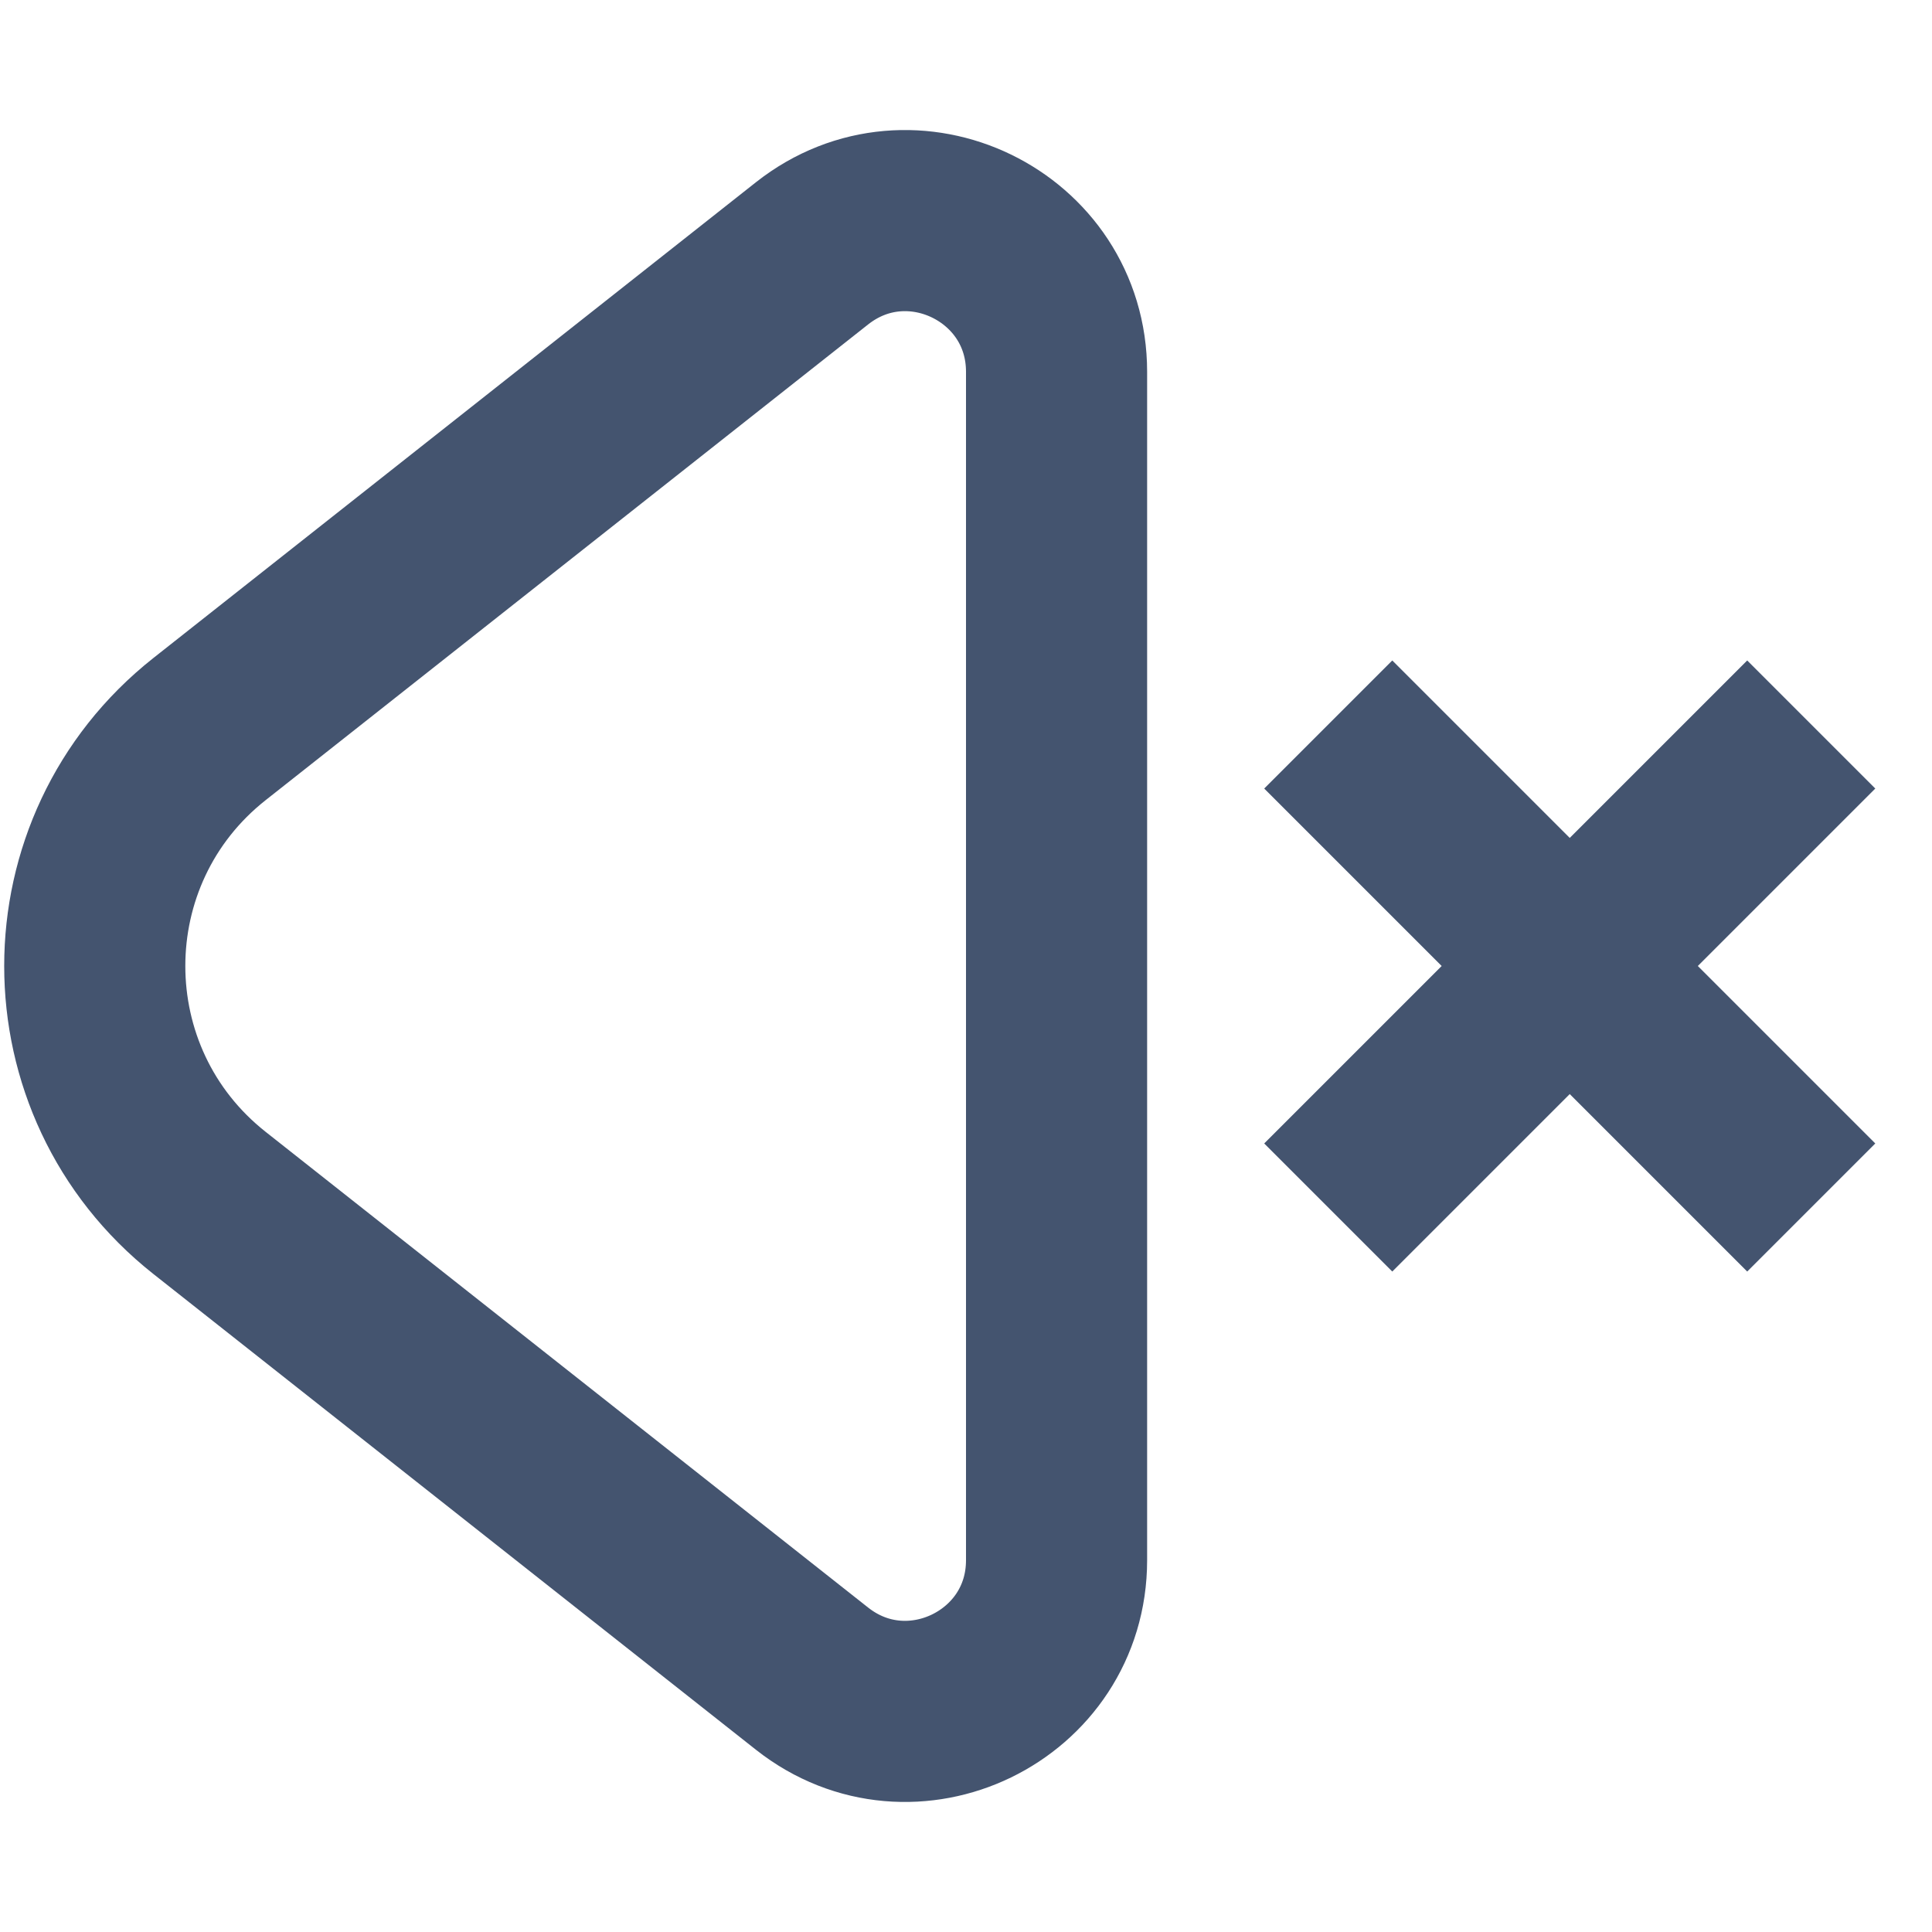
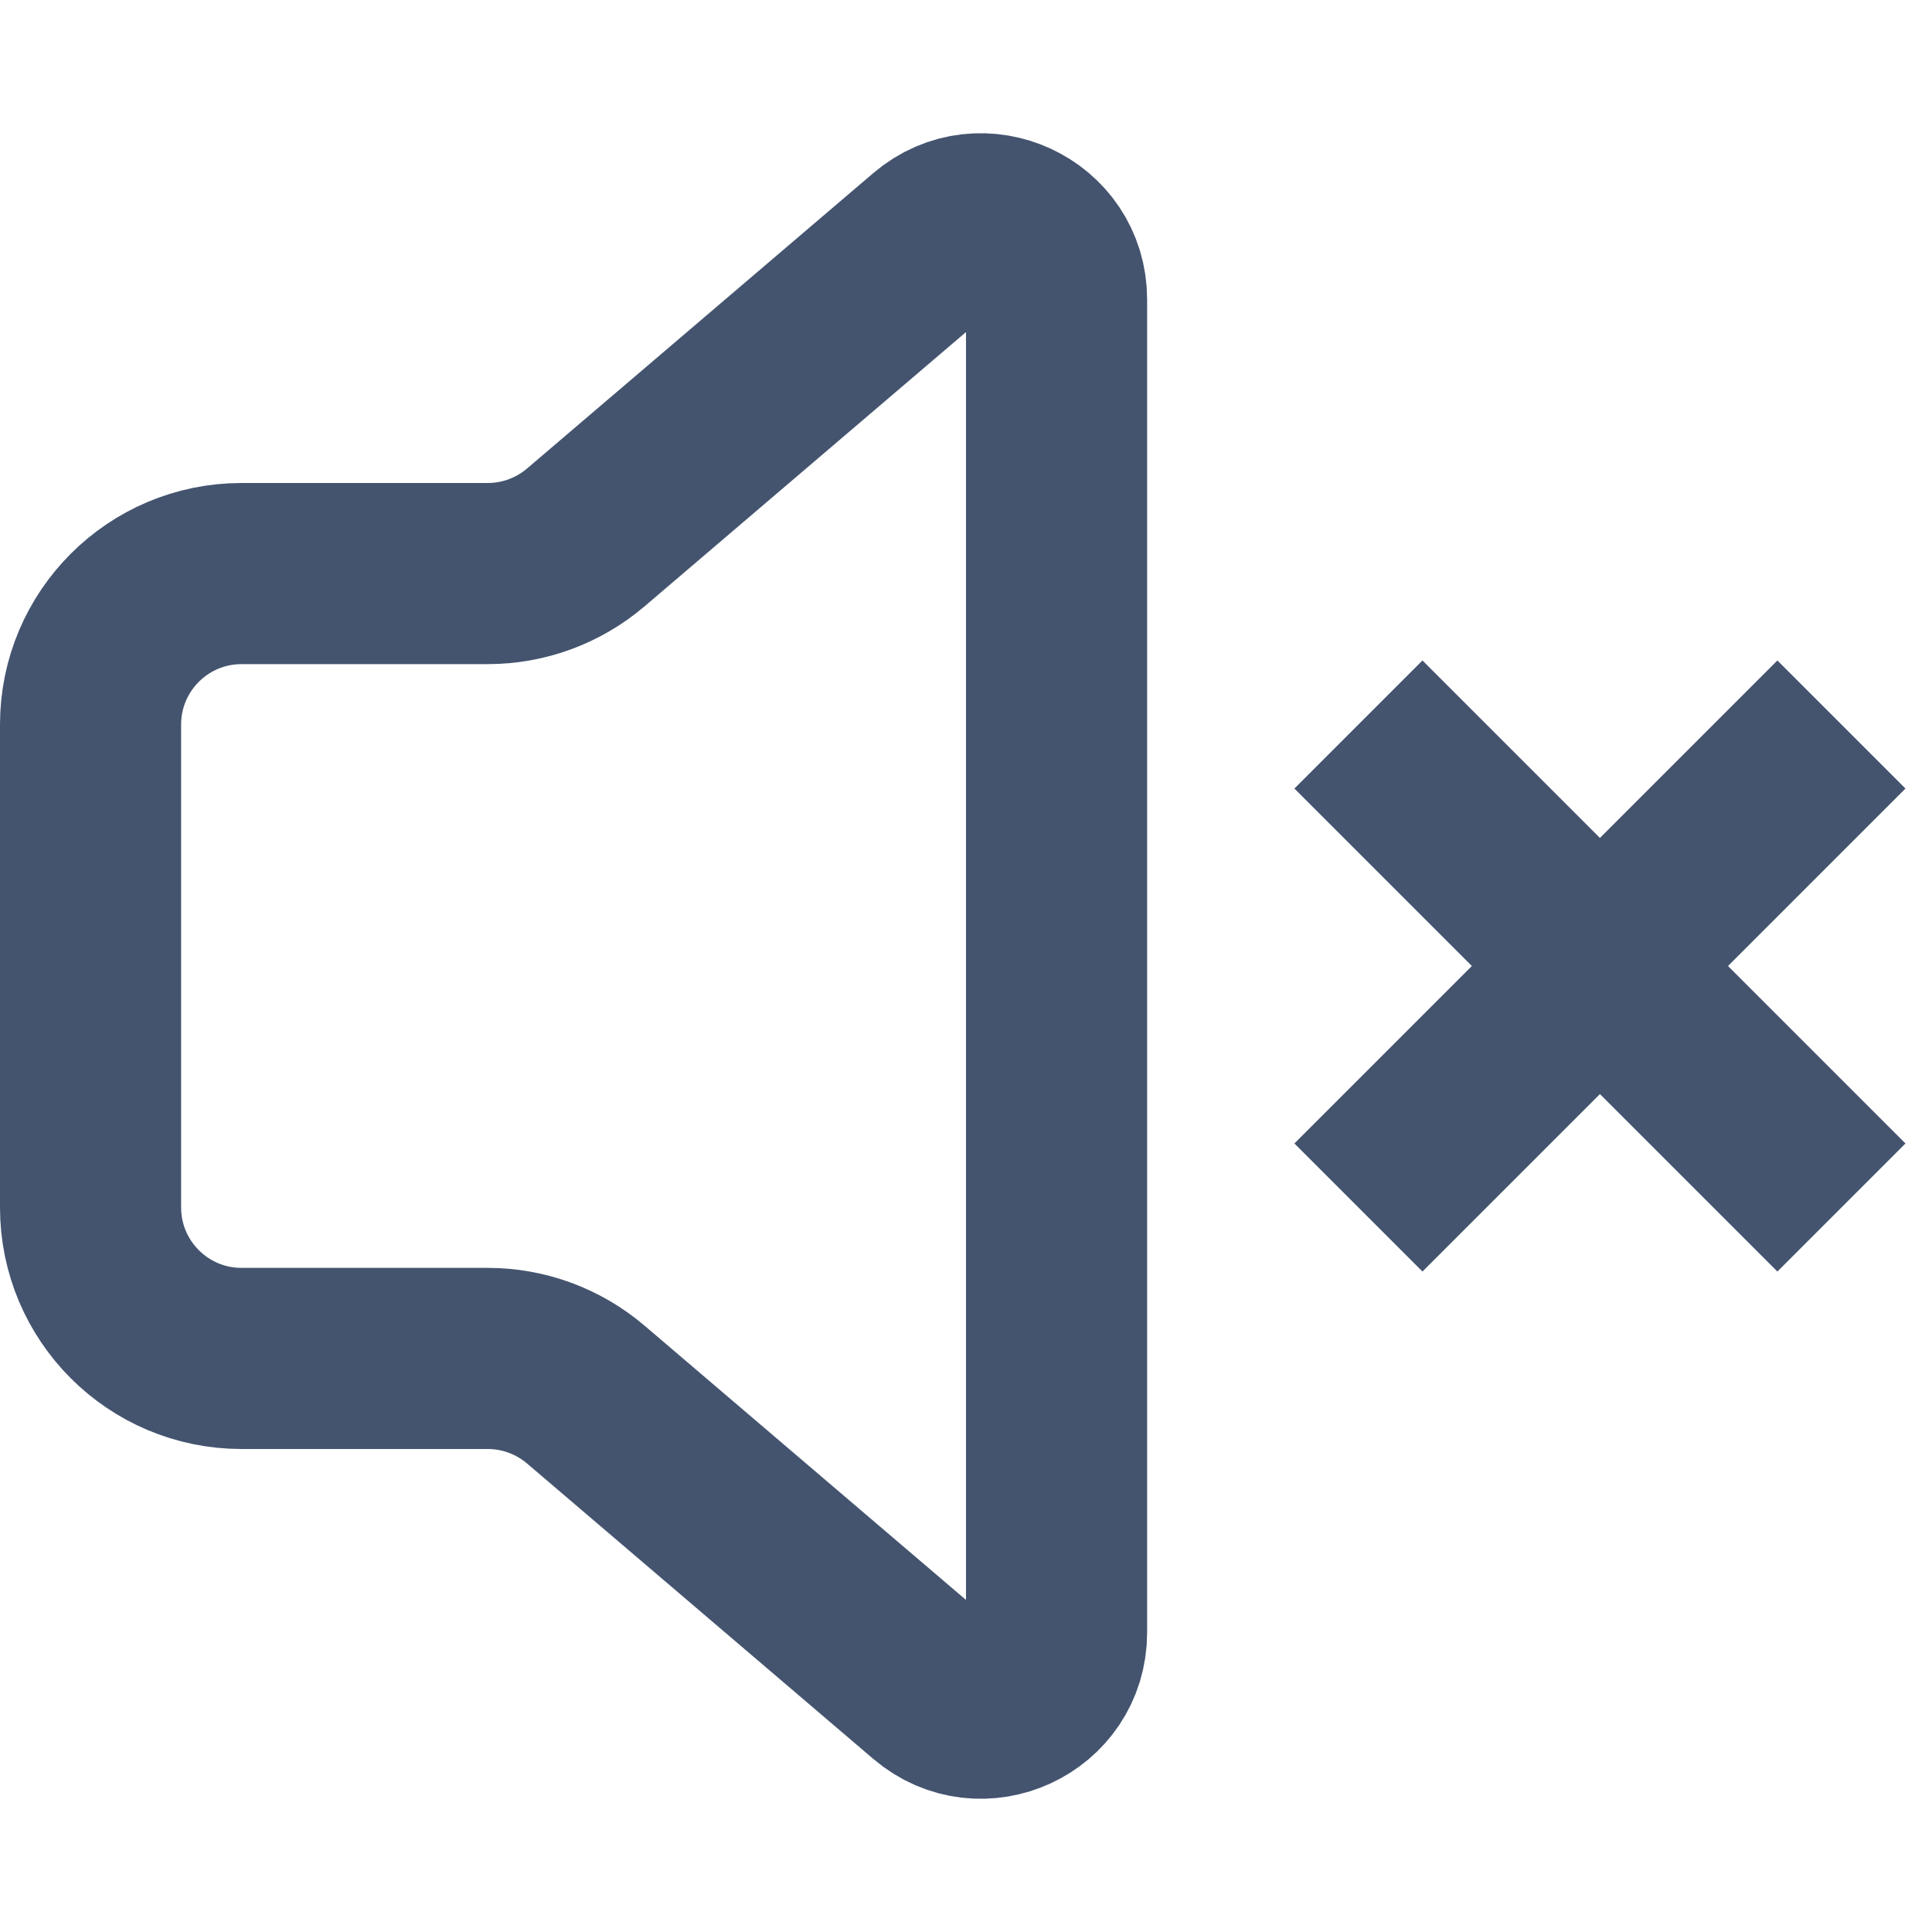
<svg xmlns="http://www.w3.org/2000/svg" width="16" height="16" viewBox="0 0 16 16" fill="none">
-   <path d="M11 6L13 8M13 8L15 10M13 8L15 6M13 8L11 10M1.735 9.962L6.725 13.902C7.545 14.549 8.75 13.965 8.75 12.921V3.079C8.75 2.035 7.545 1.451 6.725 2.098L1.735 6.038C0.468 7.039 0.468 8.961 1.735 9.962Z" stroke="#44546F" stroke-width="1.5" stroke-linejoin="round" />
+   <path d="M13.25 8L11.25 6M13.25 8L15.25 10M13.25 8L15.25 6M13.25 8L11.25 10M0.75 6V10C0.75 10.69 1.31 11.25 2 11.25H4.039C4.337 11.25 4.624 11.356 4.851 11.549L7.719 13.996C8.125 14.342 8.75 14.054 8.75 13.52V2.48C8.75 1.946 8.125 1.658 7.719 2.004L4.851 4.451C4.624 4.644 4.337 4.75 4.039 4.75H2C1.31 4.75 0.75 5.31 0.75 6Z" stroke="#44546F" stroke-width="1.5" stroke-linejoin="round" />
</svg>
